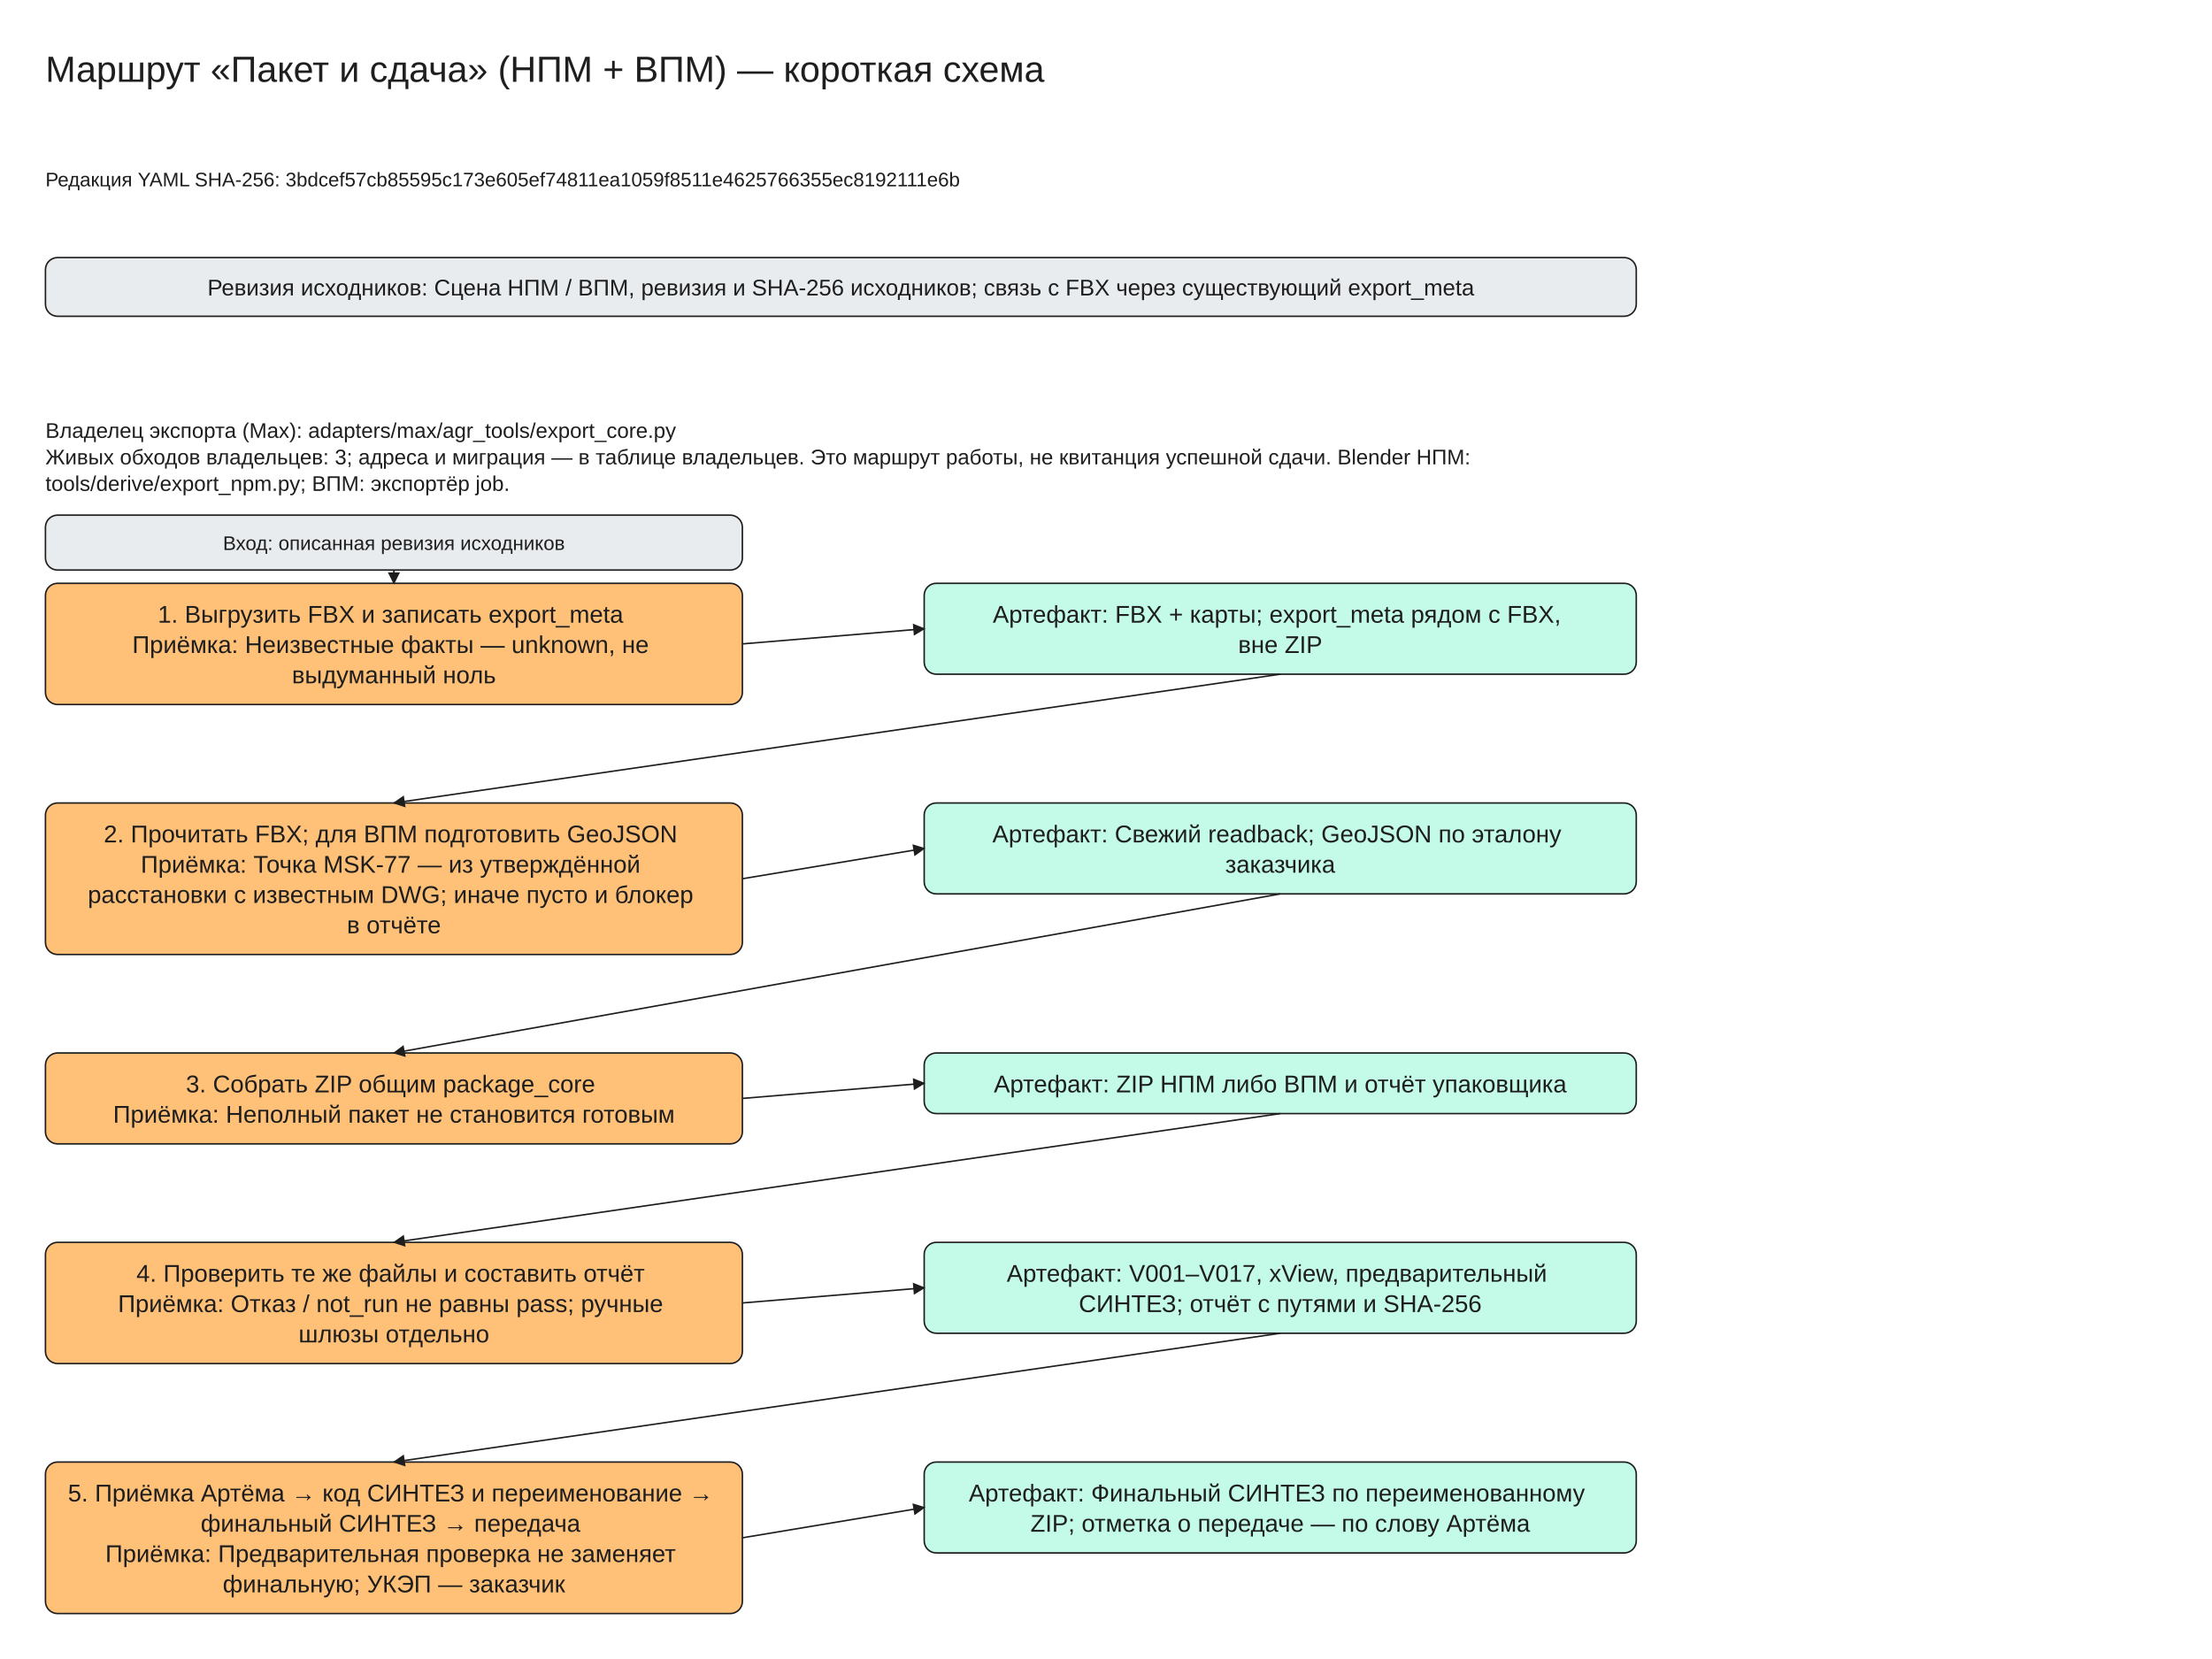
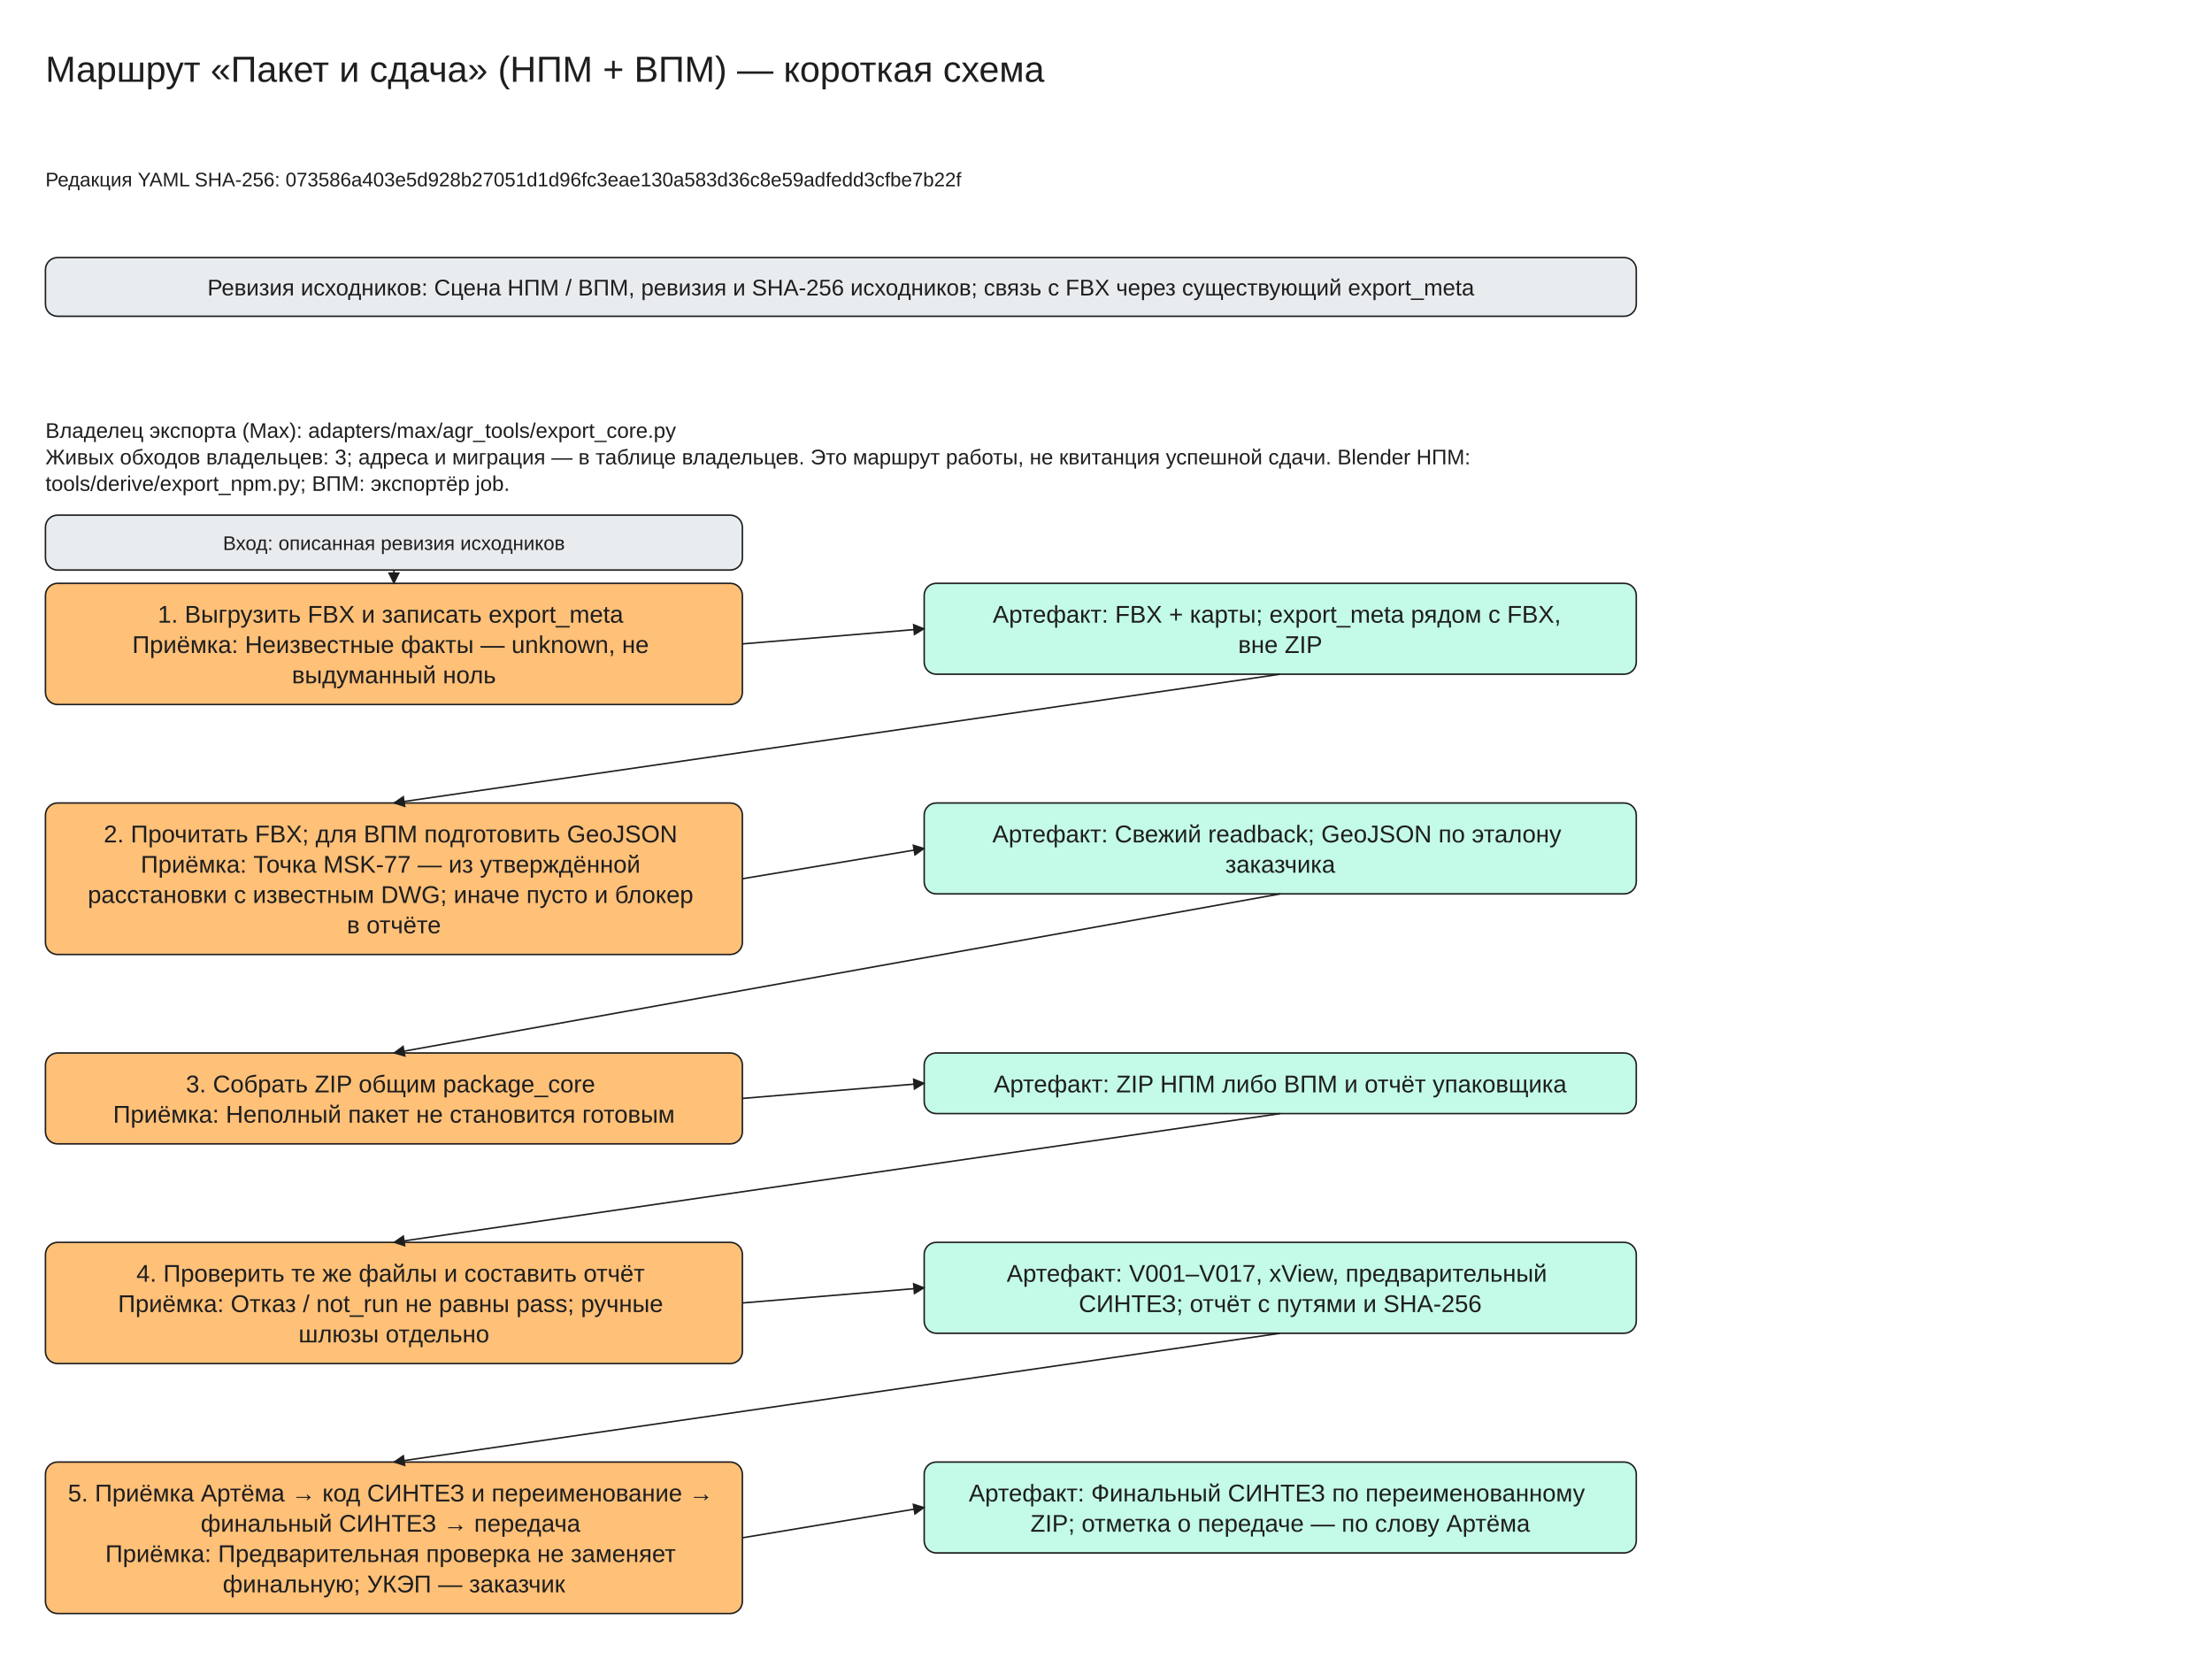
<svg xmlns="http://www.w3.org/2000/svg" viewBox="0 -30 1460 1095" width="1460" height="1095" font-family="Segoe UI, Arial, sans-serif">
  <defs>
    <marker id="arrow" viewBox="0 0 10 10" refX="9" refY="5" markerWidth="8" markerHeight="8" orient="auto-start-reverse">
      <path d="M0,0 L10,5 L0,10 z" fill="#1e1e1e" />
    </marker>
  </defs>
  <rect x="0" y="-30" width="1460" height="1095" fill="#ffffff" />
  <rect x="30" y="140" width="1050" height="38.75" rx="8" fill="#e9ecef" stroke="#1e1e1e" />
  <rect x="30" y="355" width="460" height="80.0" rx="8" fill="#ffc078" stroke="#1e1e1e" />
  <rect x="610" y="355" width="470" height="60.0" rx="8" fill="#c3fae8" stroke="#1e1e1e" />
  <rect x="30" y="310" width="460" height="36.25" rx="8" fill="#e9ecef" stroke="#1e1e1e" />
  <line x1="260.0" y1="346.25" x2="260.0" y2="355.0" stroke="#1e1e1e" marker-end="url(#arrow)" />
  <line x1="490" y1="395.0" x2="610" y2="385.0" stroke="#1e1e1e" marker-end="url(#arrow)" />
  <rect x="30" y="500.0" width="460" height="100.0" rx="8" fill="#ffc078" stroke="#1e1e1e" />
  <rect x="610" y="500.0" width="470" height="60.0" rx="8" fill="#c3fae8" stroke="#1e1e1e" />
  <line x1="845.0" y1="415.0" x2="260.0" y2="500.0" stroke="#1e1e1e" marker-end="url(#arrow)" />
  <line x1="490" y1="550.0" x2="610" y2="530.0" stroke="#1e1e1e" marker-end="url(#arrow)" />
  <rect x="30" y="665.0" width="460" height="60.0" rx="8" fill="#ffc078" stroke="#1e1e1e" />
  <rect x="610" y="665.0" width="470" height="40.0" rx="8" fill="#c3fae8" stroke="#1e1e1e" />
  <line x1="845.0" y1="560.0" x2="260.0" y2="665.0" stroke="#1e1e1e" marker-end="url(#arrow)" />
  <line x1="490" y1="695.0" x2="610" y2="685.0" stroke="#1e1e1e" marker-end="url(#arrow)" />
  <rect x="30" y="790.0" width="460" height="80.0" rx="8" fill="#ffc078" stroke="#1e1e1e" />
  <rect x="610" y="790.0" width="470" height="60.0" rx="8" fill="#c3fae8" stroke="#1e1e1e" />
  <line x1="845.0" y1="705.0" x2="260.0" y2="790.0" stroke="#1e1e1e" marker-end="url(#arrow)" />
  <line x1="490" y1="830.0" x2="610" y2="820.0" stroke="#1e1e1e" marker-end="url(#arrow)" />
  <rect x="30" y="935.0" width="460" height="100.0" rx="8" fill="#ffc078" stroke="#1e1e1e" />
  <rect x="610" y="935.0" width="470" height="60.0" rx="8" fill="#c3fae8" stroke="#1e1e1e" />
  <line x1="845.0" y1="850.0" x2="260.0" y2="935.0" stroke="#1e1e1e" marker-end="url(#arrow)" />
  <line x1="490" y1="985.0" x2="610" y2="965.0" stroke="#1e1e1e" marker-end="url(#arrow)" />
  <text x="30" y="0" font-size="24" text-anchor="start" fill="#1e1e1e">
    <tspan x="30" dy="24">Маршрут «Пакет и сдача» (НПМ + ВПМ) — короткая схема</tspan>
  </text>
  <text x="30" y="80" font-size="13" text-anchor="start" fill="#1e1e1e">
-     <tspan x="30" dy="13">Редакция YAML SHA-256: 3bdcef57cb85595c173e605ef74811ea1059f8511e4625766355ec8192111e6b</tspan>
+     <tspan x="30" dy="13">Редакция YAML SHA-256: 073586a403e5d928b27051d1d96fc3eae130a583d36c8e59adfedd3cfbe7b22f</tspan>
  </text>
  <text x="555.0" y="150.0" font-size="15" text-anchor="middle" fill="#1e1e1e">
    <tspan x="555.0" dy="15">Ревизия исходников: Сцена НПМ / ВПМ, ревизия и SHA-256 исходников; связь с FBX через существующий export_meta</tspan>
  </text>
  <text x="30" y="245" font-size="14" text-anchor="start" fill="#1e1e1e">
    <tspan x="30" dy="14">Владелец экспорта (Max): adapters/max/agr_tools/export_core.py</tspan>
    <tspan x="30" dy="17.5">Живых обходов владельцев: 3; адреса и миграция — в таблице владельцев. Это маршрут работы, не квитанция успешной сдачи. Blender НПМ:</tspan>
    <tspan x="30" dy="17.5">tools/derive/export_npm.py; ВПМ: экспортёр job.</tspan>
  </text>
  <text x="260.0" y="365.0" font-size="16" text-anchor="middle" fill="#1e1e1e">
    <tspan x="260.0" dy="16">1. Выгрузить FBX и записать export_meta</tspan>
    <tspan x="260.0" dy="20.0">Приёмка: Неизвестные факты — unknown, не</tspan>
    <tspan x="260.0" dy="20.0">выдуманный ноль</tspan>
  </text>
  <text x="845.0" y="365.0" font-size="16" text-anchor="middle" fill="#1e1e1e">
    <tspan x="845.0" dy="16">Артефакт: FBX + карты; export_meta рядом с FBX,</tspan>
    <tspan x="845.0" dy="20.0">вне ZIP</tspan>
  </text>
  <text x="260.0" y="320.0" font-size="13" text-anchor="middle" fill="#1e1e1e">
    <tspan x="260.0" dy="13">Вход: описанная ревизия исходников</tspan>
  </text>
  <text x="260.0" y="510.0" font-size="16" text-anchor="middle" fill="#1e1e1e">
    <tspan x="260.0" dy="16">2. Прочитать FBX; для ВПМ подготовить GeoJSON</tspan>
    <tspan x="260.0" dy="20.0">Приёмка: Точка MSK-77 — из утверждённой</tspan>
    <tspan x="260.0" dy="20.0">расстановки с известным DWG; иначе пусто и блокер</tspan>
    <tspan x="260.0" dy="20.0">в отчёте</tspan>
  </text>
  <text x="845.0" y="510.0" font-size="16" text-anchor="middle" fill="#1e1e1e">
    <tspan x="845.0" dy="16">Артефакт: Свежий readback; GeoJSON по эталону</tspan>
    <tspan x="845.0" dy="20.0">заказчика</tspan>
  </text>
  <text x="260.0" y="675.0" font-size="16" text-anchor="middle" fill="#1e1e1e">
    <tspan x="260.0" dy="16">3. Собрать ZIP общим package_core</tspan>
    <tspan x="260.0" dy="20.0">Приёмка: Неполный пакет не становится готовым</tspan>
  </text>
  <text x="845.0" y="675.0" font-size="16" text-anchor="middle" fill="#1e1e1e">
    <tspan x="845.0" dy="16">Артефакт: ZIP НПМ либо ВПМ и отчёт упаковщика</tspan>
  </text>
  <text x="260.0" y="800.0" font-size="16" text-anchor="middle" fill="#1e1e1e">
    <tspan x="260.0" dy="16">4. Проверить те же файлы и составить отчёт</tspan>
    <tspan x="260.0" dy="20.0">Приёмка: Отказ / not_run не равны pass; ручные</tspan>
    <tspan x="260.0" dy="20.0">шлюзы отдельно</tspan>
  </text>
  <text x="845.0" y="800.0" font-size="16" text-anchor="middle" fill="#1e1e1e">
    <tspan x="845.0" dy="16">Артефакт: V001–V017, xView, предварительный</tspan>
    <tspan x="845.0" dy="20.0">СИНТЕЗ; отчёт с путями и SHA-256</tspan>
  </text>
  <text x="260.0" y="945.0" font-size="16" text-anchor="middle" fill="#1e1e1e">
    <tspan x="260.0" dy="16">5. Приёмка Артёма → код СИНТЕЗ и переименование →</tspan>
    <tspan x="260.0" dy="20.0">финальный СИНТЕЗ → передача</tspan>
    <tspan x="260.0" dy="20.0">Приёмка: Предварительная проверка не заменяет</tspan>
    <tspan x="260.0" dy="20.0">финальную; УКЭП — заказчик</tspan>
  </text>
  <text x="845.0" y="945.0" font-size="16" text-anchor="middle" fill="#1e1e1e">
    <tspan x="845.0" dy="16">Артефакт: Финальный СИНТЕЗ по переименованному</tspan>
    <tspan x="845.0" dy="20.0">ZIP; отметка о передаче — по слову Артёма</tspan>
  </text>
</svg>
